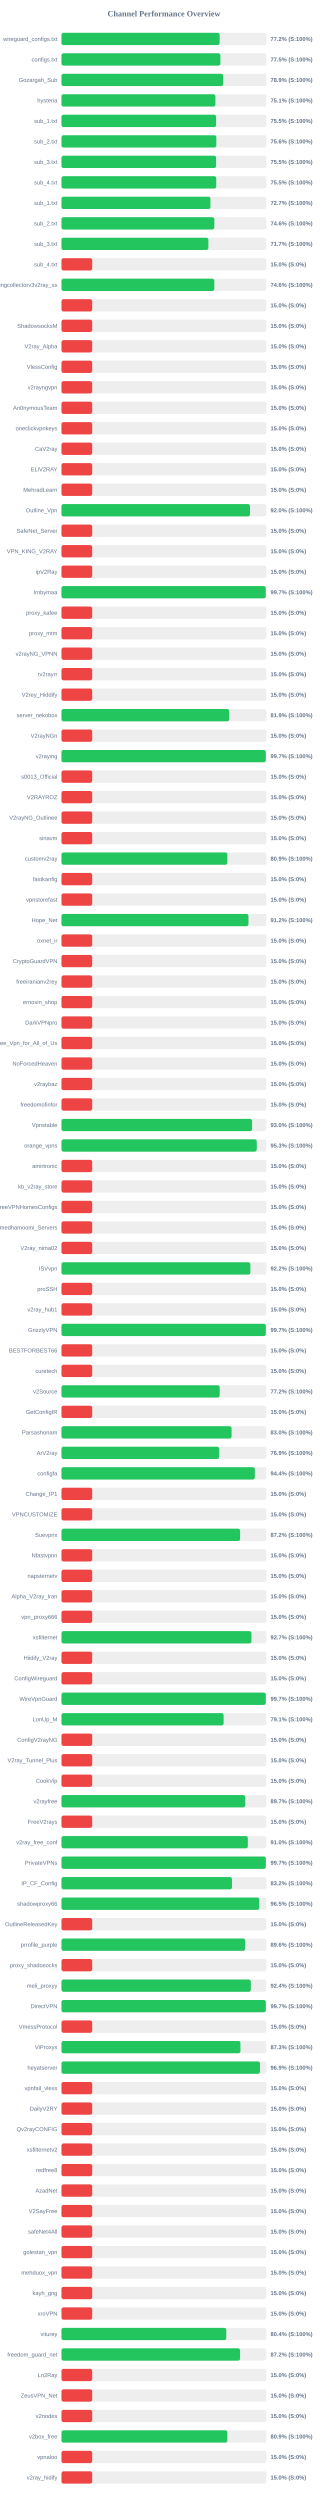
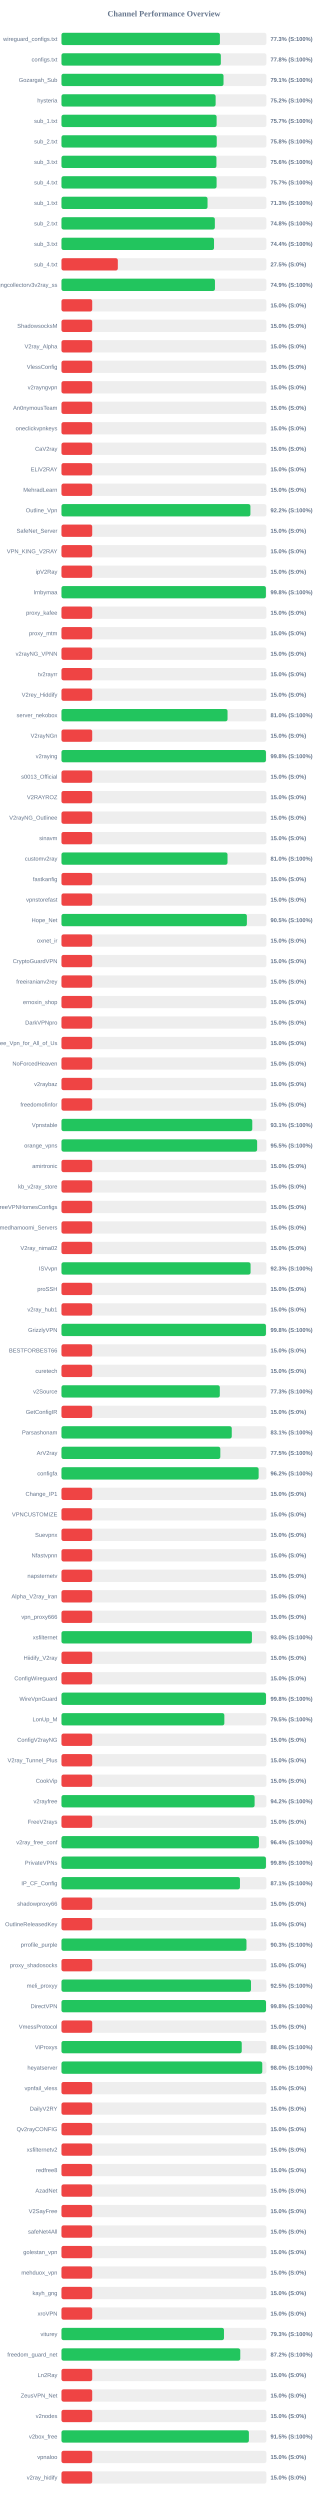
<svg xmlns="http://www.w3.org/2000/svg" width="800" height="6100" version="1.1">
  <style>
        .row { font: 14px Arial; fill: #64748b; }
        .score { font: bold 14px Arial; fill: #64748b; }
    </style>
  <text x="400" y="40" text-anchor="middle" font-size="20px" font-weight="bold" fill="#64748b">Channel Performance Overview</text>
  <rect x="150" y="80" width="500" height="30" fill="#eee" rx="5" />
-   <rect x="150" y="80" width="385.95" height="30" fill="#22c55e" rx="5" />
+   <rect x="150" y="80" width="386.6" height="30" fill="#22c55e" rx="5" />
  <text x="140" y="100" text-anchor="end" class="row">wireguard_configs.txt</text>
-   <text x="660" y="100" text-anchor="start" class="score">77.2% (S:100%)</text>
+   <text x="660" y="100" text-anchor="start" class="score">77.3% (S:100%)</text>
  <rect x="150" y="130" width="500" height="30" fill="#eee" rx="5" />
-   <rect x="150" y="130" width="387.75" height="30" fill="#22c55e" rx="5" />
+   <rect x="150" y="130" width="388.85" height="30" fill="#22c55e" rx="5" />
  <text x="140" y="150" text-anchor="end" class="row">configs.txt</text>
-   <text x="660" y="150" text-anchor="start" class="score">77.5% (S:100%)</text>
+   <text x="660" y="150" text-anchor="start" class="score">77.8% (S:100%)</text>
  <rect x="150" y="180" width="500" height="30" fill="#eee" rx="5" />
-   <rect x="150" y="180" width="394.45" height="30" fill="#22c55e" rx="5" />
+   <rect x="150" y="180" width="395.4" height="30" fill="#22c55e" rx="5" />
  <text x="140" y="200" text-anchor="end" class="row">Gozargah_Sub</text>
-   <text x="660" y="200" text-anchor="start" class="score">78.9% (S:100%)</text>
+   <text x="660" y="200" text-anchor="start" class="score">79.1% (S:100%)</text>
  <rect x="150" y="230" width="500" height="30" fill="#eee" rx="5" />
-   <rect x="150" y="230" width="375.55" height="30" fill="#22c55e" rx="5" />
+   <rect x="150" y="230" width="376.15" height="30" fill="#22c55e" rx="5" />
  <text x="140" y="250" text-anchor="end" class="row">hysteria</text>
-   <text x="660" y="250" text-anchor="start" class="score">75.1% (S:100%)</text>
+   <text x="660" y="250" text-anchor="start" class="score">75.2% (S:100%)</text>
  <rect x="150" y="280" width="500" height="30" fill="#eee" rx="5" />
-   <rect x="150" y="280" width="377.3" height="30" fill="#22c55e" rx="5" />
+   <rect x="150" y="280" width="378.55" height="30" fill="#22c55e" rx="5" />
  <text x="140" y="300" text-anchor="end" class="row">sub_1.txt</text>
-   <text x="660" y="300" text-anchor="start" class="score">75.5% (S:100%)</text>
+   <text x="660" y="300" text-anchor="start" class="score">75.7% (S:100%)</text>
  <rect x="150" y="330" width="500" height="30" fill="#eee" rx="5" />
-   <rect x="150" y="330" width="377.85" height="30" fill="#22c55e" rx="5" />
+   <rect x="150" y="330" width="378.85" height="30" fill="#22c55e" rx="5" />
  <text x="140" y="350" text-anchor="end" class="row">sub_2.txt</text>
-   <text x="660" y="350" text-anchor="start" class="score">75.6% (S:100%)</text>
+   <text x="660" y="350" text-anchor="start" class="score">75.8% (S:100%)</text>
  <rect x="150" y="380" width="500" height="30" fill="#eee" rx="5" />
-   <rect x="150" y="380" width="377.25" height="30" fill="#22c55e" rx="5" />
+   <rect x="150" y="380" width="378.15" height="30" fill="#22c55e" rx="5" />
  <text x="140" y="400" text-anchor="end" class="row">sub_3.txt</text>
-   <text x="660" y="400" text-anchor="start" class="score">75.5% (S:100%)</text>
+   <text x="660" y="400" text-anchor="start" class="score">75.6% (S:100%)</text>
  <rect x="150" y="430" width="500" height="30" fill="#eee" rx="5" />
-   <rect x="150" y="430" width="377.6" height="30" fill="#22c55e" rx="5" />
+   <rect x="150" y="430" width="378.5" height="30" fill="#22c55e" rx="5" />
  <text x="140" y="450" text-anchor="end" class="row">sub_4.txt</text>
-   <text x="660" y="450" text-anchor="start" class="score">75.5% (S:100%)</text>
+   <text x="660" y="450" text-anchor="start" class="score">75.7% (S:100%)</text>
  <rect x="150" y="480" width="500" height="30" fill="#eee" rx="5" />
-   <rect x="150" y="480" width="363.5" height="30" fill="#22c55e" rx="5" />
+   <rect x="150" y="480" width="356.4" height="30" fill="#22c55e" rx="5" />
  <text x="140" y="500" text-anchor="end" class="row">sub_1.txt</text>
-   <text x="660" y="500" text-anchor="start" class="score">72.7% (S:100%)</text>
+   <text x="660" y="500" text-anchor="start" class="score">71.3% (S:100%)</text>
  <rect x="150" y="530" width="500" height="30" fill="#eee" rx="5" />
-   <rect x="150" y="530" width="372.95" height="30" fill="#22c55e" rx="5" />
+   <rect x="150" y="530" width="374.25" height="30" fill="#22c55e" rx="5" />
  <text x="140" y="550" text-anchor="end" class="row">sub_2.txt</text>
-   <text x="660" y="550" text-anchor="start" class="score">74.6% (S:100%)</text>
+   <text x="660" y="550" text-anchor="start" class="score">74.8% (S:100%)</text>
  <rect x="150" y="580" width="500" height="30" fill="#eee" rx="5" />
-   <rect x="150" y="580" width="358.45" height="30" fill="#22c55e" rx="5" />
+   <rect x="150" y="580" width="372.2" height="30" fill="#22c55e" rx="5" />
  <text x="140" y="600" text-anchor="end" class="row">sub_3.txt</text>
-   <text x="660" y="600" text-anchor="start" class="score">71.7% (S:100%)</text>
+   <text x="660" y="600" text-anchor="start" class="score">74.4% (S:100%)</text>
  <rect x="150" y="630" width="500" height="30" fill="#eee" rx="5" />
-   <rect x="150" y="630" width="75.0" height="30" fill="#ef4444" rx="5" />
+   <rect x="150" y="630" width="137.5" height="30" fill="#ef4444" rx="5" />
  <text x="140" y="650" text-anchor="end" class="row">sub_4.txt</text>
-   <text x="660" y="650" text-anchor="start" class="score">15.0% (S:0%)</text>
+   <text x="660" y="650" text-anchor="start" class="score">27.5% (S:0%)</text>
  <rect x="150" y="680" width="500" height="30" fill="#eee" rx="5" />
-   <rect x="150" y="680" width="373.0" height="30" fill="#22c55e" rx="5" />
+   <rect x="150" y="680" width="374.5" height="30" fill="#22c55e" rx="5" />
  <text x="140" y="700" text-anchor="end" class="row">kayhgngcollectorv3v2ray_ss</text>
-   <text x="660" y="700" text-anchor="start" class="score">74.6% (S:100%)</text>
+   <text x="660" y="700" text-anchor="start" class="score">74.9% (S:100%)</text>
  <rect x="150" y="730" width="500" height="30" fill="#eee" rx="5" />
  <rect x="150" y="730" width="75.0" height="30" fill="#ef4444" rx="5" />
  <text x="140" y="750" text-anchor="end" class="row" />
  <text x="660" y="750" text-anchor="start" class="score">15.0% (S:0%)</text>
  <rect x="150" y="780" width="500" height="30" fill="#eee" rx="5" />
  <rect x="150" y="780" width="75.0" height="30" fill="#ef4444" rx="5" />
  <text x="140" y="800" text-anchor="end" class="row">ShadowsocksM</text>
  <text x="660" y="800" text-anchor="start" class="score">15.0% (S:0%)</text>
  <rect x="150" y="830" width="500" height="30" fill="#eee" rx="5" />
  <rect x="150" y="830" width="75.0" height="30" fill="#ef4444" rx="5" />
  <text x="140" y="850" text-anchor="end" class="row">V2ray_Alpha</text>
  <text x="660" y="850" text-anchor="start" class="score">15.0% (S:0%)</text>
  <rect x="150" y="880" width="500" height="30" fill="#eee" rx="5" />
  <rect x="150" y="880" width="75.0" height="30" fill="#ef4444" rx="5" />
  <text x="140" y="900" text-anchor="end" class="row">VlessConfig</text>
  <text x="660" y="900" text-anchor="start" class="score">15.0% (S:0%)</text>
  <rect x="150" y="930" width="500" height="30" fill="#eee" rx="5" />
  <rect x="150" y="930" width="75.0" height="30" fill="#ef4444" rx="5" />
  <text x="140" y="950" text-anchor="end" class="row">v2rayngvpn</text>
  <text x="660" y="950" text-anchor="start" class="score">15.0% (S:0%)</text>
  <rect x="150" y="980" width="500" height="30" fill="#eee" rx="5" />
  <rect x="150" y="980" width="75.0" height="30" fill="#ef4444" rx="5" />
  <text x="140" y="1000" text-anchor="end" class="row">An0nymousTeam</text>
  <text x="660" y="1000" text-anchor="start" class="score">15.0% (S:0%)</text>
  <rect x="150" y="1030" width="500" height="30" fill="#eee" rx="5" />
  <rect x="150" y="1030" width="75.0" height="30" fill="#ef4444" rx="5" />
  <text x="140" y="1050" text-anchor="end" class="row">oneclickvpnkeys</text>
  <text x="660" y="1050" text-anchor="start" class="score">15.0% (S:0%)</text>
  <rect x="150" y="1080" width="500" height="30" fill="#eee" rx="5" />
  <rect x="150" y="1080" width="75.0" height="30" fill="#ef4444" rx="5" />
  <text x="140" y="1100" text-anchor="end" class="row">CaV2ray</text>
  <text x="660" y="1100" text-anchor="start" class="score">15.0% (S:0%)</text>
  <rect x="150" y="1130" width="500" height="30" fill="#eee" rx="5" />
  <rect x="150" y="1130" width="75.0" height="30" fill="#ef4444" rx="5" />
  <text x="140" y="1150" text-anchor="end" class="row">ELiV2RAY</text>
  <text x="660" y="1150" text-anchor="start" class="score">15.0% (S:0%)</text>
  <rect x="150" y="1180" width="500" height="30" fill="#eee" rx="5" />
  <rect x="150" y="1180" width="75.0" height="30" fill="#ef4444" rx="5" />
  <text x="140" y="1200" text-anchor="end" class="row">MehradLearn</text>
  <text x="660" y="1200" text-anchor="start" class="score">15.0% (S:0%)</text>
  <rect x="150" y="1230" width="500" height="30" fill="#eee" rx="5" />
-   <rect x="150" y="1230" width="460.0" height="30" fill="#22c55e" rx="5" />
+   <rect x="150" y="1230" width="461.0" height="30" fill="#22c55e" rx="5" />
  <text x="140" y="1250" text-anchor="end" class="row">Outline_Vpn</text>
-   <text x="660" y="1250" text-anchor="start" class="score">92.0% (S:100%)</text>
+   <text x="660" y="1250" text-anchor="start" class="score">92.2% (S:100%)</text>
  <rect x="150" y="1280" width="500" height="30" fill="#eee" rx="5" />
  <rect x="150" y="1280" width="75.0" height="30" fill="#ef4444" rx="5" />
  <text x="140" y="1300" text-anchor="end" class="row">SafeNet_Server</text>
  <text x="660" y="1300" text-anchor="start" class="score">15.0% (S:0%)</text>
  <rect x="150" y="1330" width="500" height="30" fill="#eee" rx="5" />
  <rect x="150" y="1330" width="75.0" height="30" fill="#ef4444" rx="5" />
  <text x="140" y="1350" text-anchor="end" class="row">VPN_KING_V2RAY</text>
  <text x="660" y="1350" text-anchor="start" class="score">15.0% (S:0%)</text>
  <rect x="150" y="1380" width="500" height="30" fill="#eee" rx="5" />
  <rect x="150" y="1380" width="75.0" height="30" fill="#ef4444" rx="5" />
  <text x="140" y="1400" text-anchor="end" class="row">ipV2Ray</text>
  <text x="660" y="1400" text-anchor="start" class="score">15.0% (S:0%)</text>
  <rect x="150" y="1430" width="500" height="30" fill="#eee" rx="5" />
-   <rect x="150" y="1430" width="498.4" height="30" fill="#22c55e" rx="5" />
+   <rect x="150" y="1430" width="498.8" height="30" fill="#22c55e" rx="5" />
  <text x="140" y="1450" text-anchor="end" class="row">lrnbymaa</text>
-   <text x="660" y="1450" text-anchor="start" class="score">99.7% (S:100%)</text>
+   <text x="660" y="1450" text-anchor="start" class="score">99.8% (S:100%)</text>
  <rect x="150" y="1480" width="500" height="30" fill="#eee" rx="5" />
  <rect x="150" y="1480" width="75.0" height="30" fill="#ef4444" rx="5" />
  <text x="140" y="1500" text-anchor="end" class="row">proxy_kafee</text>
  <text x="660" y="1500" text-anchor="start" class="score">15.0% (S:0%)</text>
  <rect x="150" y="1530" width="500" height="30" fill="#eee" rx="5" />
  <rect x="150" y="1530" width="75.0" height="30" fill="#ef4444" rx="5" />
  <text x="140" y="1550" text-anchor="end" class="row">proxy_mtm</text>
  <text x="660" y="1550" text-anchor="start" class="score">15.0% (S:0%)</text>
  <rect x="150" y="1580" width="500" height="30" fill="#eee" rx="5" />
  <rect x="150" y="1580" width="75.0" height="30" fill="#ef4444" rx="5" />
  <text x="140" y="1600" text-anchor="end" class="row">v2rayNG_VPNN</text>
  <text x="660" y="1600" text-anchor="start" class="score">15.0% (S:0%)</text>
  <rect x="150" y="1630" width="500" height="30" fill="#eee" rx="5" />
  <rect x="150" y="1630" width="75.0" height="30" fill="#ef4444" rx="5" />
  <text x="140" y="1650" text-anchor="end" class="row">tv2rayrr</text>
  <text x="660" y="1650" text-anchor="start" class="score">15.0% (S:0%)</text>
  <rect x="150" y="1680" width="500" height="30" fill="#eee" rx="5" />
  <rect x="150" y="1680" width="75.0" height="30" fill="#ef4444" rx="5" />
  <text x="140" y="1700" text-anchor="end" class="row">V2rey_Hiddify</text>
  <text x="660" y="1700" text-anchor="start" class="score">15.0% (S:0%)</text>
  <rect x="150" y="1730" width="500" height="30" fill="#eee" rx="5" />
-   <rect x="150" y="1730" width="409.3" height="30" fill="#22c55e" rx="5" />
+   <rect x="150" y="1730" width="405.2" height="30" fill="#22c55e" rx="5" />
  <text x="140" y="1750" text-anchor="end" class="row">server_nekobox</text>
-   <text x="660" y="1750" text-anchor="start" class="score">81.9% (S:100%)</text>
+   <text x="660" y="1750" text-anchor="start" class="score">81.0% (S:100%)</text>
  <rect x="150" y="1780" width="500" height="30" fill="#eee" rx="5" />
  <rect x="150" y="1780" width="75.0" height="30" fill="#ef4444" rx="5" />
  <text x="140" y="1800" text-anchor="end" class="row">V2rayNGn</text>
  <text x="660" y="1800" text-anchor="start" class="score">15.0% (S:0%)</text>
  <rect x="150" y="1830" width="500" height="30" fill="#eee" rx="5" />
-   <rect x="150" y="1830" width="498.55" height="30" fill="#22c55e" rx="5" />
+   <rect x="150" y="1830" width="498.9" height="30" fill="#22c55e" rx="5" />
  <text x="140" y="1850" text-anchor="end" class="row">v2raying</text>
-   <text x="660" y="1850" text-anchor="start" class="score">99.7% (S:100%)</text>
+   <text x="660" y="1850" text-anchor="start" class="score">99.8% (S:100%)</text>
  <rect x="150" y="1880" width="500" height="30" fill="#eee" rx="5" />
  <rect x="150" y="1880" width="75.0" height="30" fill="#ef4444" rx="5" />
  <text x="140" y="1900" text-anchor="end" class="row">s0013_Official</text>
  <text x="660" y="1900" text-anchor="start" class="score">15.0% (S:0%)</text>
  <rect x="150" y="1930" width="500" height="30" fill="#eee" rx="5" />
  <rect x="150" y="1930" width="75.0" height="30" fill="#ef4444" rx="5" />
  <text x="140" y="1950" text-anchor="end" class="row">V2RAYROZ</text>
  <text x="660" y="1950" text-anchor="start" class="score">15.0% (S:0%)</text>
  <rect x="150" y="1980" width="500" height="30" fill="#eee" rx="5" />
  <rect x="150" y="1980" width="75.0" height="30" fill="#ef4444" rx="5" />
  <text x="140" y="2000" text-anchor="end" class="row">V2rayNG_Outlinee</text>
  <text x="660" y="2000" text-anchor="start" class="score">15.0% (S:0%)</text>
  <rect x="150" y="2030" width="500" height="30" fill="#eee" rx="5" />
  <rect x="150" y="2030" width="75.0" height="30" fill="#ef4444" rx="5" />
  <text x="140" y="2050" text-anchor="end" class="row">sinavm</text>
  <text x="660" y="2050" text-anchor="start" class="score">15.0% (S:0%)</text>
  <rect x="150" y="2080" width="500" height="30" fill="#eee" rx="5" />
-   <rect x="150" y="2080" width="404.7" height="30" fill="#22c55e" rx="5" />
+   <rect x="150" y="2080" width="405.15" height="30" fill="#22c55e" rx="5" />
  <text x="140" y="2100" text-anchor="end" class="row">customv2ray</text>
-   <text x="660" y="2100" text-anchor="start" class="score">80.9% (S:100%)</text>
+   <text x="660" y="2100" text-anchor="start" class="score">81.0% (S:100%)</text>
  <rect x="150" y="2130" width="500" height="30" fill="#eee" rx="5" />
  <rect x="150" y="2130" width="75.0" height="30" fill="#ef4444" rx="5" />
  <text x="140" y="2150" text-anchor="end" class="row">fastkanfig</text>
  <text x="660" y="2150" text-anchor="start" class="score">15.0% (S:0%)</text>
  <rect x="150" y="2180" width="500" height="30" fill="#eee" rx="5" />
  <rect x="150" y="2180" width="75.0" height="30" fill="#ef4444" rx="5" />
  <text x="140" y="2200" text-anchor="end" class="row">vpnstorefast</text>
  <text x="660" y="2200" text-anchor="start" class="score">15.0% (S:0%)</text>
  <rect x="150" y="2230" width="500" height="30" fill="#eee" rx="5" />
-   <rect x="150" y="2230" width="456.2" height="30" fill="#22c55e" rx="5" />
+   <rect x="150" y="2230" width="452.4" height="30" fill="#22c55e" rx="5" />
  <text x="140" y="2250" text-anchor="end" class="row">Hope_Net</text>
-   <text x="660" y="2250" text-anchor="start" class="score">91.2% (S:100%)</text>
+   <text x="660" y="2250" text-anchor="start" class="score">90.5% (S:100%)</text>
  <rect x="150" y="2280" width="500" height="30" fill="#eee" rx="5" />
  <rect x="150" y="2280" width="75.0" height="30" fill="#ef4444" rx="5" />
  <text x="140" y="2300" text-anchor="end" class="row">oxnet_ir</text>
  <text x="660" y="2300" text-anchor="start" class="score">15.0% (S:0%)</text>
  <rect x="150" y="2330" width="500" height="30" fill="#eee" rx="5" />
  <rect x="150" y="2330" width="75.0" height="30" fill="#ef4444" rx="5" />
  <text x="140" y="2350" text-anchor="end" class="row">CryptoGuardVPN</text>
  <text x="660" y="2350" text-anchor="start" class="score">15.0% (S:0%)</text>
  <rect x="150" y="2380" width="500" height="30" fill="#eee" rx="5" />
  <rect x="150" y="2380" width="75.0" height="30" fill="#ef4444" rx="5" />
  <text x="140" y="2400" text-anchor="end" class="row">freeiranianv2rey</text>
  <text x="660" y="2400" text-anchor="start" class="score">15.0% (S:0%)</text>
  <rect x="150" y="2430" width="500" height="30" fill="#eee" rx="5" />
  <rect x="150" y="2430" width="75.0" height="30" fill="#ef4444" rx="5" />
  <text x="140" y="2450" text-anchor="end" class="row">ernoxin_shop</text>
  <text x="660" y="2450" text-anchor="start" class="score">15.0% (S:0%)</text>
  <rect x="150" y="2480" width="500" height="30" fill="#eee" rx="5" />
  <rect x="150" y="2480" width="75.0" height="30" fill="#ef4444" rx="5" />
  <text x="140" y="2500" text-anchor="end" class="row">DarkVPNpro</text>
  <text x="660" y="2500" text-anchor="start" class="score">15.0% (S:0%)</text>
  <rect x="150" y="2530" width="500" height="30" fill="#eee" rx="5" />
  <rect x="150" y="2530" width="75.0" height="30" fill="#ef4444" rx="5" />
  <text x="140" y="2550" text-anchor="end" class="row">Free_Vpn_for_All_of_Us</text>
  <text x="660" y="2550" text-anchor="start" class="score">15.0% (S:0%)</text>
  <rect x="150" y="2580" width="500" height="30" fill="#eee" rx="5" />
  <rect x="150" y="2580" width="75.0" height="30" fill="#ef4444" rx="5" />
  <text x="140" y="2600" text-anchor="end" class="row">NoForcedHeaven</text>
  <text x="660" y="2600" text-anchor="start" class="score">15.0% (S:0%)</text>
  <rect x="150" y="2630" width="500" height="30" fill="#eee" rx="5" />
  <rect x="150" y="2630" width="75.0" height="30" fill="#ef4444" rx="5" />
  <text x="140" y="2650" text-anchor="end" class="row">v2raybaz</text>
  <text x="660" y="2650" text-anchor="start" class="score">15.0% (S:0%)</text>
  <rect x="150" y="2680" width="500" height="30" fill="#eee" rx="5" />
  <rect x="150" y="2680" width="75.0" height="30" fill="#ef4444" rx="5" />
  <text x="140" y="2700" text-anchor="end" class="row">freedomofinfor</text>
  <text x="660" y="2700" text-anchor="start" class="score">15.0% (S:0%)</text>
  <rect x="150" y="2730" width="500" height="30" fill="#eee" rx="5" />
-   <rect x="150" y="2730" width="465.1" height="30" fill="#22c55e" rx="5" />
+   <rect x="150" y="2730" width="465.55" height="30" fill="#22c55e" rx="5" />
  <text x="140" y="2750" text-anchor="end" class="row">Vpnstable</text>
-   <text x="660" y="2750" text-anchor="start" class="score">93.0% (S:100%)</text>
+   <text x="660" y="2750" text-anchor="start" class="score">93.1% (S:100%)</text>
  <rect x="150" y="2780" width="500" height="30" fill="#eee" rx="5" />
-   <rect x="150" y="2780" width="476.5" height="30" fill="#22c55e" rx="5" />
+   <rect x="150" y="2780" width="477.4" height="30" fill="#22c55e" rx="5" />
  <text x="140" y="2800" text-anchor="end" class="row">orange_vpns</text>
-   <text x="660" y="2800" text-anchor="start" class="score">95.3% (S:100%)</text>
+   <text x="660" y="2800" text-anchor="start" class="score">95.5% (S:100%)</text>
  <rect x="150" y="2830" width="500" height="30" fill="#eee" rx="5" />
  <rect x="150" y="2830" width="75.0" height="30" fill="#ef4444" rx="5" />
  <text x="140" y="2850" text-anchor="end" class="row">amirtronic</text>
  <text x="660" y="2850" text-anchor="start" class="score">15.0% (S:0%)</text>
  <rect x="150" y="2880" width="500" height="30" fill="#eee" rx="5" />
  <rect x="150" y="2880" width="75.0" height="30" fill="#ef4444" rx="5" />
  <text x="140" y="2900" text-anchor="end" class="row">kb_v2ray_store</text>
  <text x="660" y="2900" text-anchor="start" class="score">15.0% (S:0%)</text>
  <rect x="150" y="2930" width="500" height="30" fill="#eee" rx="5" />
  <rect x="150" y="2930" width="75.0" height="30" fill="#ef4444" rx="5" />
  <text x="140" y="2950" text-anchor="end" class="row">FreeVPNHomesConfigs</text>
  <text x="660" y="2950" text-anchor="start" class="score">15.0% (S:0%)</text>
  <rect x="150" y="2980" width="500" height="30" fill="#eee" rx="5" />
  <rect x="150" y="2980" width="75.0" height="30" fill="#ef4444" rx="5" />
  <text x="140" y="3000" text-anchor="end" class="row">Ahmedhamoomi_Servers</text>
  <text x="660" y="3000" text-anchor="start" class="score">15.0% (S:0%)</text>
  <rect x="150" y="3030" width="500" height="30" fill="#eee" rx="5" />
  <rect x="150" y="3030" width="75.0" height="30" fill="#ef4444" rx="5" />
  <text x="140" y="3050" text-anchor="end" class="row">V2ray_nima02</text>
  <text x="660" y="3050" text-anchor="start" class="score">15.0% (S:0%)</text>
  <rect x="150" y="3080" width="500" height="30" fill="#eee" rx="5" />
-   <rect x="150" y="3080" width="460.9" height="30" fill="#22c55e" rx="5" />
+   <rect x="150" y="3080" width="461.4" height="30" fill="#22c55e" rx="5" />
  <text x="140" y="3100" text-anchor="end" class="row">ISVvpn</text>
-   <text x="660" y="3100" text-anchor="start" class="score">92.2% (S:100%)</text>
+   <text x="660" y="3100" text-anchor="start" class="score">92.3% (S:100%)</text>
  <rect x="150" y="3130" width="500" height="30" fill="#eee" rx="5" />
  <rect x="150" y="3130" width="75.0" height="30" fill="#ef4444" rx="5" />
  <text x="140" y="3150" text-anchor="end" class="row">proSSH</text>
  <text x="660" y="3150" text-anchor="start" class="score">15.0% (S:0%)</text>
  <rect x="150" y="3180" width="500" height="30" fill="#eee" rx="5" />
  <rect x="150" y="3180" width="75.0" height="30" fill="#ef4444" rx="5" />
  <text x="140" y="3200" text-anchor="end" class="row">v2ray_hub1</text>
  <text x="660" y="3200" text-anchor="start" class="score">15.0% (S:0%)</text>
  <rect x="150" y="3230" width="500" height="30" fill="#eee" rx="5" />
-   <rect x="150" y="3230" width="498.55" height="30" fill="#22c55e" rx="5" />
+   <rect x="150" y="3230" width="498.9" height="30" fill="#22c55e" rx="5" />
  <text x="140" y="3250" text-anchor="end" class="row">GrizzlyVPN</text>
-   <text x="660" y="3250" text-anchor="start" class="score">99.7% (S:100%)</text>
+   <text x="660" y="3250" text-anchor="start" class="score">99.8% (S:100%)</text>
  <rect x="150" y="3280" width="500" height="30" fill="#eee" rx="5" />
  <rect x="150" y="3280" width="75.0" height="30" fill="#ef4444" rx="5" />
  <text x="140" y="3300" text-anchor="end" class="row">BESTFORBEST66</text>
  <text x="660" y="3300" text-anchor="start" class="score">15.0% (S:0%)</text>
  <rect x="150" y="3330" width="500" height="30" fill="#eee" rx="5" />
  <rect x="150" y="3330" width="75.0" height="30" fill="#ef4444" rx="5" />
  <text x="140" y="3350" text-anchor="end" class="row">curetech</text>
  <text x="660" y="3350" text-anchor="start" class="score">15.0% (S:0%)</text>
  <rect x="150" y="3380" width="500" height="30" fill="#eee" rx="5" />
-   <rect x="150" y="3380" width="386.05" height="30" fill="#22c55e" rx="5" />
+   <rect x="150" y="3380" width="386.35" height="30" fill="#22c55e" rx="5" />
  <text x="140" y="3400" text-anchor="end" class="row">v2Source</text>
-   <text x="660" y="3400" text-anchor="start" class="score">77.2% (S:100%)</text>
+   <text x="660" y="3400" text-anchor="start" class="score">77.3% (S:100%)</text>
  <rect x="150" y="3430" width="500" height="30" fill="#eee" rx="5" />
  <rect x="150" y="3430" width="75.0" height="30" fill="#ef4444" rx="5" />
  <text x="140" y="3450" text-anchor="end" class="row">GetConfigIR</text>
  <text x="660" y="3450" text-anchor="start" class="score">15.0% (S:0%)</text>
  <rect x="150" y="3480" width="500" height="30" fill="#eee" rx="5" />
-   <rect x="150" y="3480" width="415.05" height="30" fill="#22c55e" rx="5" />
+   <rect x="150" y="3480" width="415.5" height="30" fill="#22c55e" rx="5" />
  <text x="140" y="3500" text-anchor="end" class="row">Parsashonam</text>
-   <text x="660" y="3500" text-anchor="start" class="score">83.0% (S:100%)</text>
+   <text x="660" y="3500" text-anchor="start" class="score">83.1% (S:100%)</text>
  <rect x="150" y="3530" width="500" height="30" fill="#eee" rx="5" />
-   <rect x="150" y="3530" width="384.65" height="30" fill="#22c55e" rx="5" />
+   <rect x="150" y="3530" width="387.55" height="30" fill="#22c55e" rx="5" />
  <text x="140" y="3550" text-anchor="end" class="row">ArV2ray</text>
-   <text x="660" y="3550" text-anchor="start" class="score">76.9% (S:100%)</text>
+   <text x="660" y="3550" text-anchor="start" class="score">77.5% (S:100%)</text>
  <rect x="150" y="3580" width="500" height="30" fill="#eee" rx="5" />
-   <rect x="150" y="3580" width="471.85" height="30" fill="#22c55e" rx="5" />
+   <rect x="150" y="3580" width="481.1" height="30" fill="#22c55e" rx="5" />
  <text x="140" y="3600" text-anchor="end" class="row">configfa</text>
-   <text x="660" y="3600" text-anchor="start" class="score">94.4% (S:100%)</text>
+   <text x="660" y="3600" text-anchor="start" class="score">96.2% (S:100%)</text>
  <rect x="150" y="3630" width="500" height="30" fill="#eee" rx="5" />
  <rect x="150" y="3630" width="75.0" height="30" fill="#ef4444" rx="5" />
  <text x="140" y="3650" text-anchor="end" class="row">Change_IP1</text>
  <text x="660" y="3650" text-anchor="start" class="score">15.0% (S:0%)</text>
  <rect x="150" y="3680" width="500" height="30" fill="#eee" rx="5" />
  <rect x="150" y="3680" width="75.0" height="30" fill="#ef4444" rx="5" />
  <text x="140" y="3700" text-anchor="end" class="row">VPNCUSTOMIZE</text>
  <text x="660" y="3700" text-anchor="start" class="score">15.0% (S:0%)</text>
  <rect x="150" y="3730" width="500" height="30" fill="#eee" rx="5" />
-   <rect x="150" y="3730" width="435.85" height="30" fill="#22c55e" rx="5" />
+   <rect x="150" y="3730" width="75.0" height="30" fill="#ef4444" rx="5" />
  <text x="140" y="3750" text-anchor="end" class="row">Suevpnx</text>
-   <text x="660" y="3750" text-anchor="start" class="score">87.2% (S:100%)</text>
+   <text x="660" y="3750" text-anchor="start" class="score">15.0% (S:0%)</text>
  <rect x="150" y="3780" width="500" height="30" fill="#eee" rx="5" />
  <rect x="150" y="3780" width="75.0" height="30" fill="#ef4444" rx="5" />
  <text x="140" y="3800" text-anchor="end" class="row">Nfastvpnn</text>
  <text x="660" y="3800" text-anchor="start" class="score">15.0% (S:0%)</text>
  <rect x="150" y="3830" width="500" height="30" fill="#eee" rx="5" />
  <rect x="150" y="3830" width="75.0" height="30" fill="#ef4444" rx="5" />
  <text x="140" y="3850" text-anchor="end" class="row">napsternetv</text>
  <text x="660" y="3850" text-anchor="start" class="score">15.0% (S:0%)</text>
  <rect x="150" y="3880" width="500" height="30" fill="#eee" rx="5" />
  <rect x="150" y="3880" width="75.0" height="30" fill="#ef4444" rx="5" />
  <text x="140" y="3900" text-anchor="end" class="row">Alpha_V2ray_Iran</text>
  <text x="660" y="3900" text-anchor="start" class="score">15.0% (S:0%)</text>
  <rect x="150" y="3930" width="500" height="30" fill="#eee" rx="5" />
  <rect x="150" y="3930" width="75.0" height="30" fill="#ef4444" rx="5" />
  <text x="140" y="3950" text-anchor="end" class="row">vpn_proxy666</text>
  <text x="660" y="3950" text-anchor="start" class="score">15.0% (S:0%)</text>
  <rect x="150" y="3980" width="500" height="30" fill="#eee" rx="5" />
-   <rect x="150" y="3980" width="463.5" height="30" fill="#22c55e" rx="5" />
+   <rect x="150" y="3980" width="464.75" height="30" fill="#22c55e" rx="5" />
  <text x="140" y="4000" text-anchor="end" class="row">xsfilternet</text>
-   <text x="660" y="4000" text-anchor="start" class="score">92.7% (S:100%)</text>
+   <text x="660" y="4000" text-anchor="start" class="score">93.0% (S:100%)</text>
  <rect x="150" y="4030" width="500" height="30" fill="#eee" rx="5" />
  <rect x="150" y="4030" width="75.0" height="30" fill="#ef4444" rx="5" />
  <text x="140" y="4050" text-anchor="end" class="row">Hiidify_V2ray</text>
  <text x="660" y="4050" text-anchor="start" class="score">15.0% (S:0%)</text>
  <rect x="150" y="4080" width="500" height="30" fill="#eee" rx="5" />
  <rect x="150" y="4080" width="75.0" height="30" fill="#ef4444" rx="5" />
  <text x="140" y="4100" text-anchor="end" class="row">ConfigWireguard</text>
  <text x="660" y="4100" text-anchor="start" class="score">15.0% (S:0%)</text>
  <rect x="150" y="4130" width="500" height="30" fill="#eee" rx="5" />
-   <rect x="150" y="4130" width="498.55" height="30" fill="#22c55e" rx="5" />
+   <rect x="150" y="4130" width="499.0" height="30" fill="#22c55e" rx="5" />
  <text x="140" y="4150" text-anchor="end" class="row">WireVpnGuard</text>
-   <text x="660" y="4150" text-anchor="start" class="score">99.7% (S:100%)</text>
+   <text x="660" y="4150" text-anchor="start" class="score">99.8% (S:100%)</text>
  <rect x="150" y="4180" width="500" height="30" fill="#eee" rx="5" />
-   <rect x="150" y="4180" width="395.6" height="30" fill="#22c55e" rx="5" />
+   <rect x="150" y="4180" width="397.4" height="30" fill="#22c55e" rx="5" />
  <text x="140" y="4200" text-anchor="end" class="row">LonUp_M</text>
-   <text x="660" y="4200" text-anchor="start" class="score">79.1% (S:100%)</text>
+   <text x="660" y="4200" text-anchor="start" class="score">79.5% (S:100%)</text>
  <rect x="150" y="4230" width="500" height="30" fill="#eee" rx="5" />
  <rect x="150" y="4230" width="75.0" height="30" fill="#ef4444" rx="5" />
  <text x="140" y="4250" text-anchor="end" class="row">ConfigV2rayNG</text>
  <text x="660" y="4250" text-anchor="start" class="score">15.0% (S:0%)</text>
  <rect x="150" y="4280" width="500" height="30" fill="#eee" rx="5" />
  <rect x="150" y="4280" width="75.0" height="30" fill="#ef4444" rx="5" />
  <text x="140" y="4300" text-anchor="end" class="row">V2ray_Tunnel_Plus</text>
  <text x="660" y="4300" text-anchor="start" class="score">15.0% (S:0%)</text>
  <rect x="150" y="4330" width="500" height="30" fill="#eee" rx="5" />
  <rect x="150" y="4330" width="75.0" height="30" fill="#ef4444" rx="5" />
  <text x="140" y="4350" text-anchor="end" class="row">CookVip</text>
  <text x="660" y="4350" text-anchor="start" class="score">15.0% (S:0%)</text>
  <rect x="150" y="4380" width="500" height="30" fill="#eee" rx="5" />
-   <rect x="150" y="4380" width="448.3" height="30" fill="#22c55e" rx="5" />
+   <rect x="150" y="4380" width="471.25" height="30" fill="#22c55e" rx="5" />
  <text x="140" y="4400" text-anchor="end" class="row">v2rayfree</text>
-   <text x="660" y="4400" text-anchor="start" class="score">89.7% (S:100%)</text>
+   <text x="660" y="4400" text-anchor="start" class="score">94.2% (S:100%)</text>
  <rect x="150" y="4430" width="500" height="30" fill="#eee" rx="5" />
  <rect x="150" y="4430" width="75.0" height="30" fill="#ef4444" rx="5" />
  <text x="140" y="4450" text-anchor="end" class="row">FreeV2rays</text>
  <text x="660" y="4450" text-anchor="start" class="score">15.0% (S:0%)</text>
  <rect x="150" y="4480" width="500" height="30" fill="#eee" rx="5" />
-   <rect x="150" y="4480" width="454.75" height="30" fill="#22c55e" rx="5" />
+   <rect x="150" y="4480" width="481.85" height="30" fill="#22c55e" rx="5" />
  <text x="140" y="4500" text-anchor="end" class="row">v2ray_free_conf</text>
-   <text x="660" y="4500" text-anchor="start" class="score">91.0% (S:100%)</text>
+   <text x="660" y="4500" text-anchor="start" class="score">96.4% (S:100%)</text>
  <rect x="150" y="4530" width="500" height="30" fill="#eee" rx="5" />
-   <rect x="150" y="4530" width="498.6" height="30" fill="#22c55e" rx="5" />
+   <rect x="150" y="4530" width="498.9" height="30" fill="#22c55e" rx="5" />
  <text x="140" y="4550" text-anchor="end" class="row">PrivateVPNs</text>
-   <text x="660" y="4550" text-anchor="start" class="score">99.7% (S:100%)</text>
+   <text x="660" y="4550" text-anchor="start" class="score">99.8% (S:100%)</text>
  <rect x="150" y="4580" width="500" height="30" fill="#eee" rx="5" />
-   <rect x="150" y="4580" width="416.0" height="30" fill="#22c55e" rx="5" />
+   <rect x="150" y="4580" width="435.5" height="30" fill="#22c55e" rx="5" />
  <text x="140" y="4600" text-anchor="end" class="row">IP_CF_Config</text>
-   <text x="660" y="4600" text-anchor="start" class="score">83.2% (S:100%)</text>
+   <text x="660" y="4600" text-anchor="start" class="score">87.1% (S:100%)</text>
  <rect x="150" y="4630" width="500" height="30" fill="#eee" rx="5" />
-   <rect x="150" y="4630" width="482.55" height="30" fill="#22c55e" rx="5" />
+   <rect x="150" y="4630" width="75.0" height="30" fill="#ef4444" rx="5" />
  <text x="140" y="4650" text-anchor="end" class="row">shadowproxy66</text>
-   <text x="660" y="4650" text-anchor="start" class="score">96.5% (S:100%)</text>
+   <text x="660" y="4650" text-anchor="start" class="score">15.0% (S:0%)</text>
  <rect x="150" y="4680" width="500" height="30" fill="#eee" rx="5" />
  <rect x="150" y="4680" width="75.0" height="30" fill="#ef4444" rx="5" />
  <text x="140" y="4700" text-anchor="end" class="row">OutlineReleasedKey</text>
  <text x="660" y="4700" text-anchor="start" class="score">15.0% (S:0%)</text>
  <rect x="150" y="4730" width="500" height="30" fill="#eee" rx="5" />
-   <rect x="150" y="4730" width="448.2" height="30" fill="#22c55e" rx="5" />
+   <rect x="150" y="4730" width="451.4" height="30" fill="#22c55e" rx="5" />
  <text x="140" y="4750" text-anchor="end" class="row">prrofile_purple</text>
-   <text x="660" y="4750" text-anchor="start" class="score">89.6% (S:100%)</text>
+   <text x="660" y="4750" text-anchor="start" class="score">90.3% (S:100%)</text>
  <rect x="150" y="4780" width="500" height="30" fill="#eee" rx="5" />
  <rect x="150" y="4780" width="75.0" height="30" fill="#ef4444" rx="5" />
  <text x="140" y="4800" text-anchor="end" class="row">proxy_shadosocks</text>
  <text x="660" y="4800" text-anchor="start" class="score">15.0% (S:0%)</text>
  <rect x="150" y="4830" width="500" height="30" fill="#eee" rx="5" />
-   <rect x="150" y="4830" width="462.0" height="30" fill="#22c55e" rx="5" />
+   <rect x="150" y="4830" width="462.45" height="30" fill="#22c55e" rx="5" />
  <text x="140" y="4850" text-anchor="end" class="row">meli_proxyy</text>
-   <text x="660" y="4850" text-anchor="start" class="score">92.4% (S:100%)</text>
+   <text x="660" y="4850" text-anchor="start" class="score">92.5% (S:100%)</text>
  <rect x="150" y="4880" width="500" height="30" fill="#eee" rx="5" />
-   <rect x="150" y="4880" width="498.55" height="30" fill="#22c55e" rx="5" />
+   <rect x="150" y="4880" width="499.05" height="30" fill="#22c55e" rx="5" />
  <text x="140" y="4900" text-anchor="end" class="row">DirectVPN</text>
-   <text x="660" y="4900" text-anchor="start" class="score">99.7% (S:100%)</text>
+   <text x="660" y="4900" text-anchor="start" class="score">99.8% (S:100%)</text>
  <rect x="150" y="4930" width="500" height="30" fill="#eee" rx="5" />
  <rect x="150" y="4930" width="75.0" height="30" fill="#ef4444" rx="5" />
  <text x="140" y="4950" text-anchor="end" class="row">VmessProtocol</text>
  <text x="660" y="4950" text-anchor="start" class="score">15.0% (S:0%)</text>
  <rect x="150" y="4980" width="500" height="30" fill="#eee" rx="5" />
-   <rect x="150" y="4980" width="436.6" height="30" fill="#22c55e" rx="5" />
+   <rect x="150" y="4980" width="439.85" height="30" fill="#22c55e" rx="5" />
  <text x="140" y="5000" text-anchor="end" class="row">ViProxys</text>
-   <text x="660" y="5000" text-anchor="start" class="score">87.3% (S:100%)</text>
+   <text x="660" y="5000" text-anchor="start" class="score">88.0% (S:100%)</text>
  <rect x="150" y="5030" width="500" height="30" fill="#eee" rx="5" />
-   <rect x="150" y="5030" width="484.35" height="30" fill="#22c55e" rx="5" />
+   <rect x="150" y="5030" width="489.95" height="30" fill="#22c55e" rx="5" />
  <text x="140" y="5050" text-anchor="end" class="row">heyatserver</text>
-   <text x="660" y="5050" text-anchor="start" class="score">96.9% (S:100%)</text>
+   <text x="660" y="5050" text-anchor="start" class="score">98.0% (S:100%)</text>
  <rect x="150" y="5080" width="500" height="30" fill="#eee" rx="5" />
  <rect x="150" y="5080" width="75.0" height="30" fill="#ef4444" rx="5" />
  <text x="140" y="5100" text-anchor="end" class="row">vpnfail_vless</text>
  <text x="660" y="5100" text-anchor="start" class="score">15.0% (S:0%)</text>
  <rect x="150" y="5130" width="500" height="30" fill="#eee" rx="5" />
  <rect x="150" y="5130" width="75.0" height="30" fill="#ef4444" rx="5" />
  <text x="140" y="5150" text-anchor="end" class="row">DailyV2RY</text>
  <text x="660" y="5150" text-anchor="start" class="score">15.0% (S:0%)</text>
  <rect x="150" y="5180" width="500" height="30" fill="#eee" rx="5" />
  <rect x="150" y="5180" width="75.0" height="30" fill="#ef4444" rx="5" />
  <text x="140" y="5200" text-anchor="end" class="row">Qv2rayCONFIG</text>
  <text x="660" y="5200" text-anchor="start" class="score">15.0% (S:0%)</text>
  <rect x="150" y="5230" width="500" height="30" fill="#eee" rx="5" />
  <rect x="150" y="5230" width="75.0" height="30" fill="#ef4444" rx="5" />
  <text x="140" y="5250" text-anchor="end" class="row">xsfilternetv2</text>
  <text x="660" y="5250" text-anchor="start" class="score">15.0% (S:0%)</text>
  <rect x="150" y="5280" width="500" height="30" fill="#eee" rx="5" />
  <rect x="150" y="5280" width="75.0" height="30" fill="#ef4444" rx="5" />
  <text x="140" y="5300" text-anchor="end" class="row">redfree8</text>
  <text x="660" y="5300" text-anchor="start" class="score">15.0% (S:0%)</text>
  <rect x="150" y="5330" width="500" height="30" fill="#eee" rx="5" />
  <rect x="150" y="5330" width="75.0" height="30" fill="#ef4444" rx="5" />
  <text x="140" y="5350" text-anchor="end" class="row">AzadNet</text>
  <text x="660" y="5350" text-anchor="start" class="score">15.0% (S:0%)</text>
  <rect x="150" y="5380" width="500" height="30" fill="#eee" rx="5" />
  <rect x="150" y="5380" width="75.0" height="30" fill="#ef4444" rx="5" />
  <text x="140" y="5400" text-anchor="end" class="row">V2SayFree</text>
  <text x="660" y="5400" text-anchor="start" class="score">15.0% (S:0%)</text>
  <rect x="150" y="5430" width="500" height="30" fill="#eee" rx="5" />
  <rect x="150" y="5430" width="75.0" height="30" fill="#ef4444" rx="5" />
  <text x="140" y="5450" text-anchor="end" class="row">safeNet4All</text>
  <text x="660" y="5450" text-anchor="start" class="score">15.0% (S:0%)</text>
  <rect x="150" y="5480" width="500" height="30" fill="#eee" rx="5" />
  <rect x="150" y="5480" width="75.0" height="30" fill="#ef4444" rx="5" />
  <text x="140" y="5500" text-anchor="end" class="row">golestan_vpn</text>
  <text x="660" y="5500" text-anchor="start" class="score">15.0% (S:0%)</text>
  <rect x="150" y="5530" width="500" height="30" fill="#eee" rx="5" />
  <rect x="150" y="5530" width="75.0" height="30" fill="#ef4444" rx="5" />
  <text x="140" y="5550" text-anchor="end" class="row">mehduox_vpn</text>
  <text x="660" y="5550" text-anchor="start" class="score">15.0% (S:0%)</text>
  <rect x="150" y="5580" width="500" height="30" fill="#eee" rx="5" />
  <rect x="150" y="5580" width="75.0" height="30" fill="#ef4444" rx="5" />
  <text x="140" y="5600" text-anchor="end" class="row">kayh_gng</text>
  <text x="660" y="5600" text-anchor="start" class="score">15.0% (S:0%)</text>
  <rect x="150" y="5630" width="500" height="30" fill="#eee" rx="5" />
  <rect x="150" y="5630" width="75.0" height="30" fill="#ef4444" rx="5" />
  <text x="140" y="5650" text-anchor="end" class="row">xroVPN</text>
  <text x="660" y="5650" text-anchor="start" class="score">15.0% (S:0%)</text>
  <rect x="150" y="5680" width="500" height="30" fill="#eee" rx="5" />
-   <rect x="150" y="5680" width="402.15" height="30" fill="#22c55e" rx="5" />
+   <rect x="150" y="5680" width="396.5" height="30" fill="#22c55e" rx="5" />
  <text x="140" y="5700" text-anchor="end" class="row">viturey</text>
-   <text x="660" y="5700" text-anchor="start" class="score">80.4% (S:100%)</text>
+   <text x="660" y="5700" text-anchor="start" class="score">79.3% (S:100%)</text>
  <rect x="150" y="5730" width="500" height="30" fill="#eee" rx="5" />
-   <rect x="150" y="5730" width="435.8" height="30" fill="#22c55e" rx="5" />
+   <rect x="150" y="5730" width="436.25" height="30" fill="#22c55e" rx="5" />
  <text x="140" y="5750" text-anchor="end" class="row">freedom_guard_net</text>
  <text x="660" y="5750" text-anchor="start" class="score">87.2% (S:100%)</text>
  <rect x="150" y="5780" width="500" height="30" fill="#eee" rx="5" />
  <rect x="150" y="5780" width="75.0" height="30" fill="#ef4444" rx="5" />
  <text x="140" y="5800" text-anchor="end" class="row">Ln2Ray</text>
  <text x="660" y="5800" text-anchor="start" class="score">15.0% (S:0%)</text>
  <rect x="150" y="5830" width="500" height="30" fill="#eee" rx="5" />
  <rect x="150" y="5830" width="75.0" height="30" fill="#ef4444" rx="5" />
  <text x="140" y="5850" text-anchor="end" class="row">ZeusVPN_Net</text>
  <text x="660" y="5850" text-anchor="start" class="score">15.0% (S:0%)</text>
  <rect x="150" y="5880" width="500" height="30" fill="#eee" rx="5" />
  <rect x="150" y="5880" width="75.0" height="30" fill="#ef4444" rx="5" />
  <text x="140" y="5900" text-anchor="end" class="row">v2nodes</text>
  <text x="660" y="5900" text-anchor="start" class="score">15.0% (S:0%)</text>
  <rect x="150" y="5930" width="500" height="30" fill="#eee" rx="5" />
-   <rect x="150" y="5930" width="404.7" height="30" fill="#22c55e" rx="5" />
+   <rect x="150" y="5930" width="457.3" height="30" fill="#22c55e" rx="5" />
  <text x="140" y="5950" text-anchor="end" class="row">v2box_free</text>
-   <text x="660" y="5950" text-anchor="start" class="score">80.9% (S:100%)</text>
+   <text x="660" y="5950" text-anchor="start" class="score">91.5% (S:100%)</text>
  <rect x="150" y="5980" width="500" height="30" fill="#eee" rx="5" />
  <rect x="150" y="5980" width="75.0" height="30" fill="#ef4444" rx="5" />
  <text x="140" y="6000" text-anchor="end" class="row">vpnaloo</text>
  <text x="660" y="6000" text-anchor="start" class="score">15.0% (S:0%)</text>
  <rect x="150" y="6030" width="500" height="30" fill="#eee" rx="5" />
  <rect x="150" y="6030" width="75.0" height="30" fill="#ef4444" rx="5" />
  <text x="140" y="6050" text-anchor="end" class="row">v2ray_hidify</text>
  <text x="660" y="6050" text-anchor="start" class="score">15.0% (S:0%)</text>
</svg>
